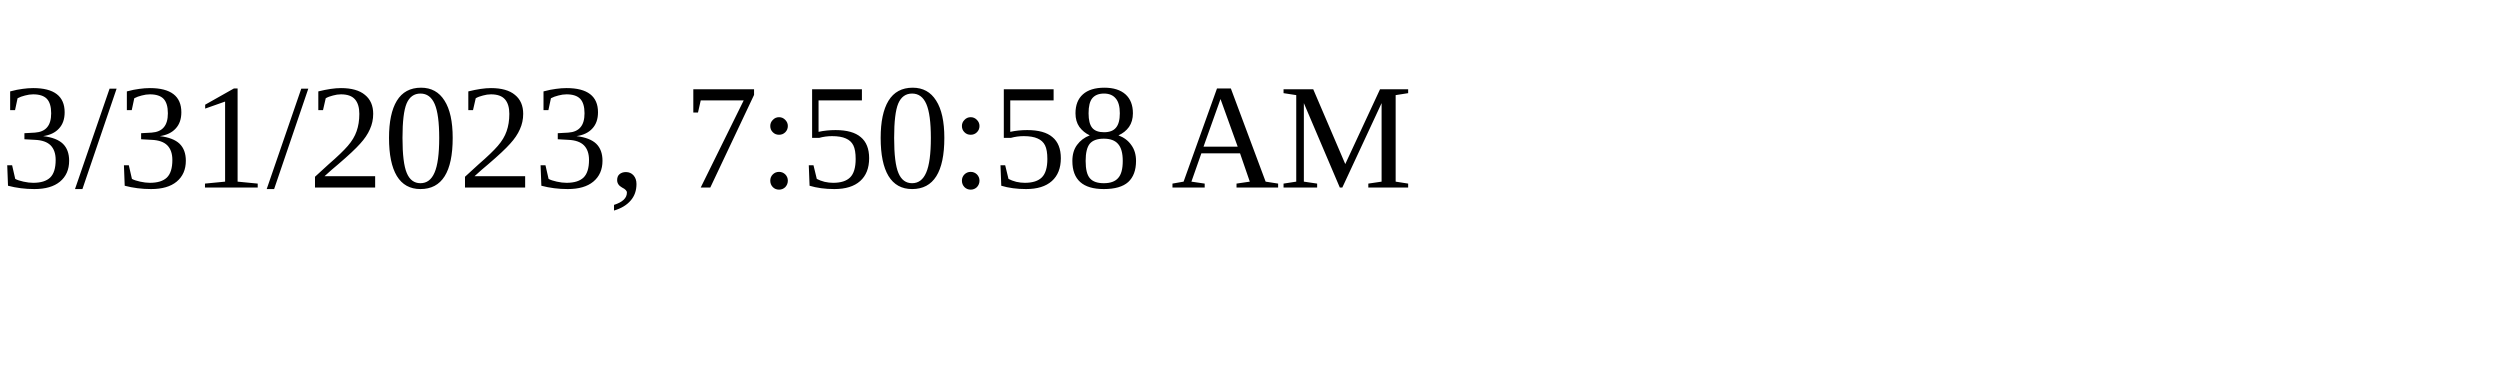
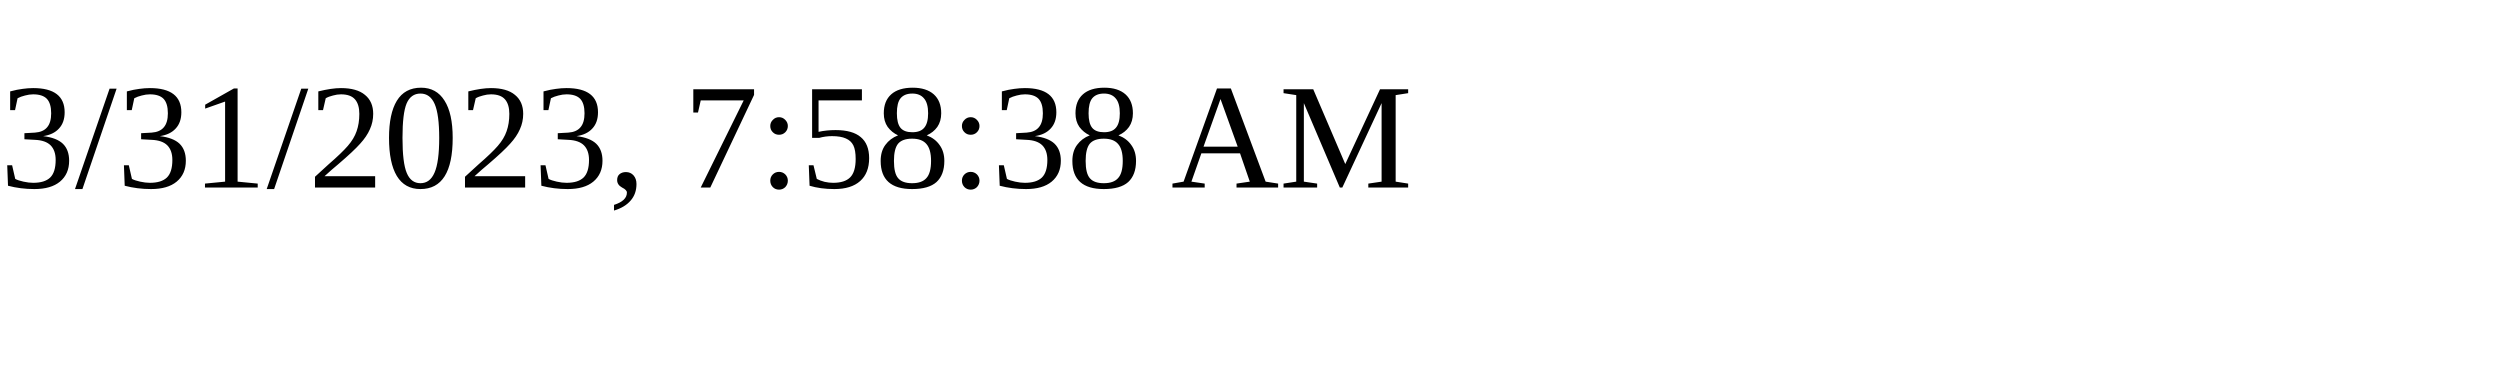
<svg xmlns="http://www.w3.org/2000/svg" height="30" width="200">
-   <text x="0" y="15">3/31/2023, 7:50:58 AM</text>
+   <text x="0" y="15">3/31/2023, 7:58:38 AM</text>
</svg>
